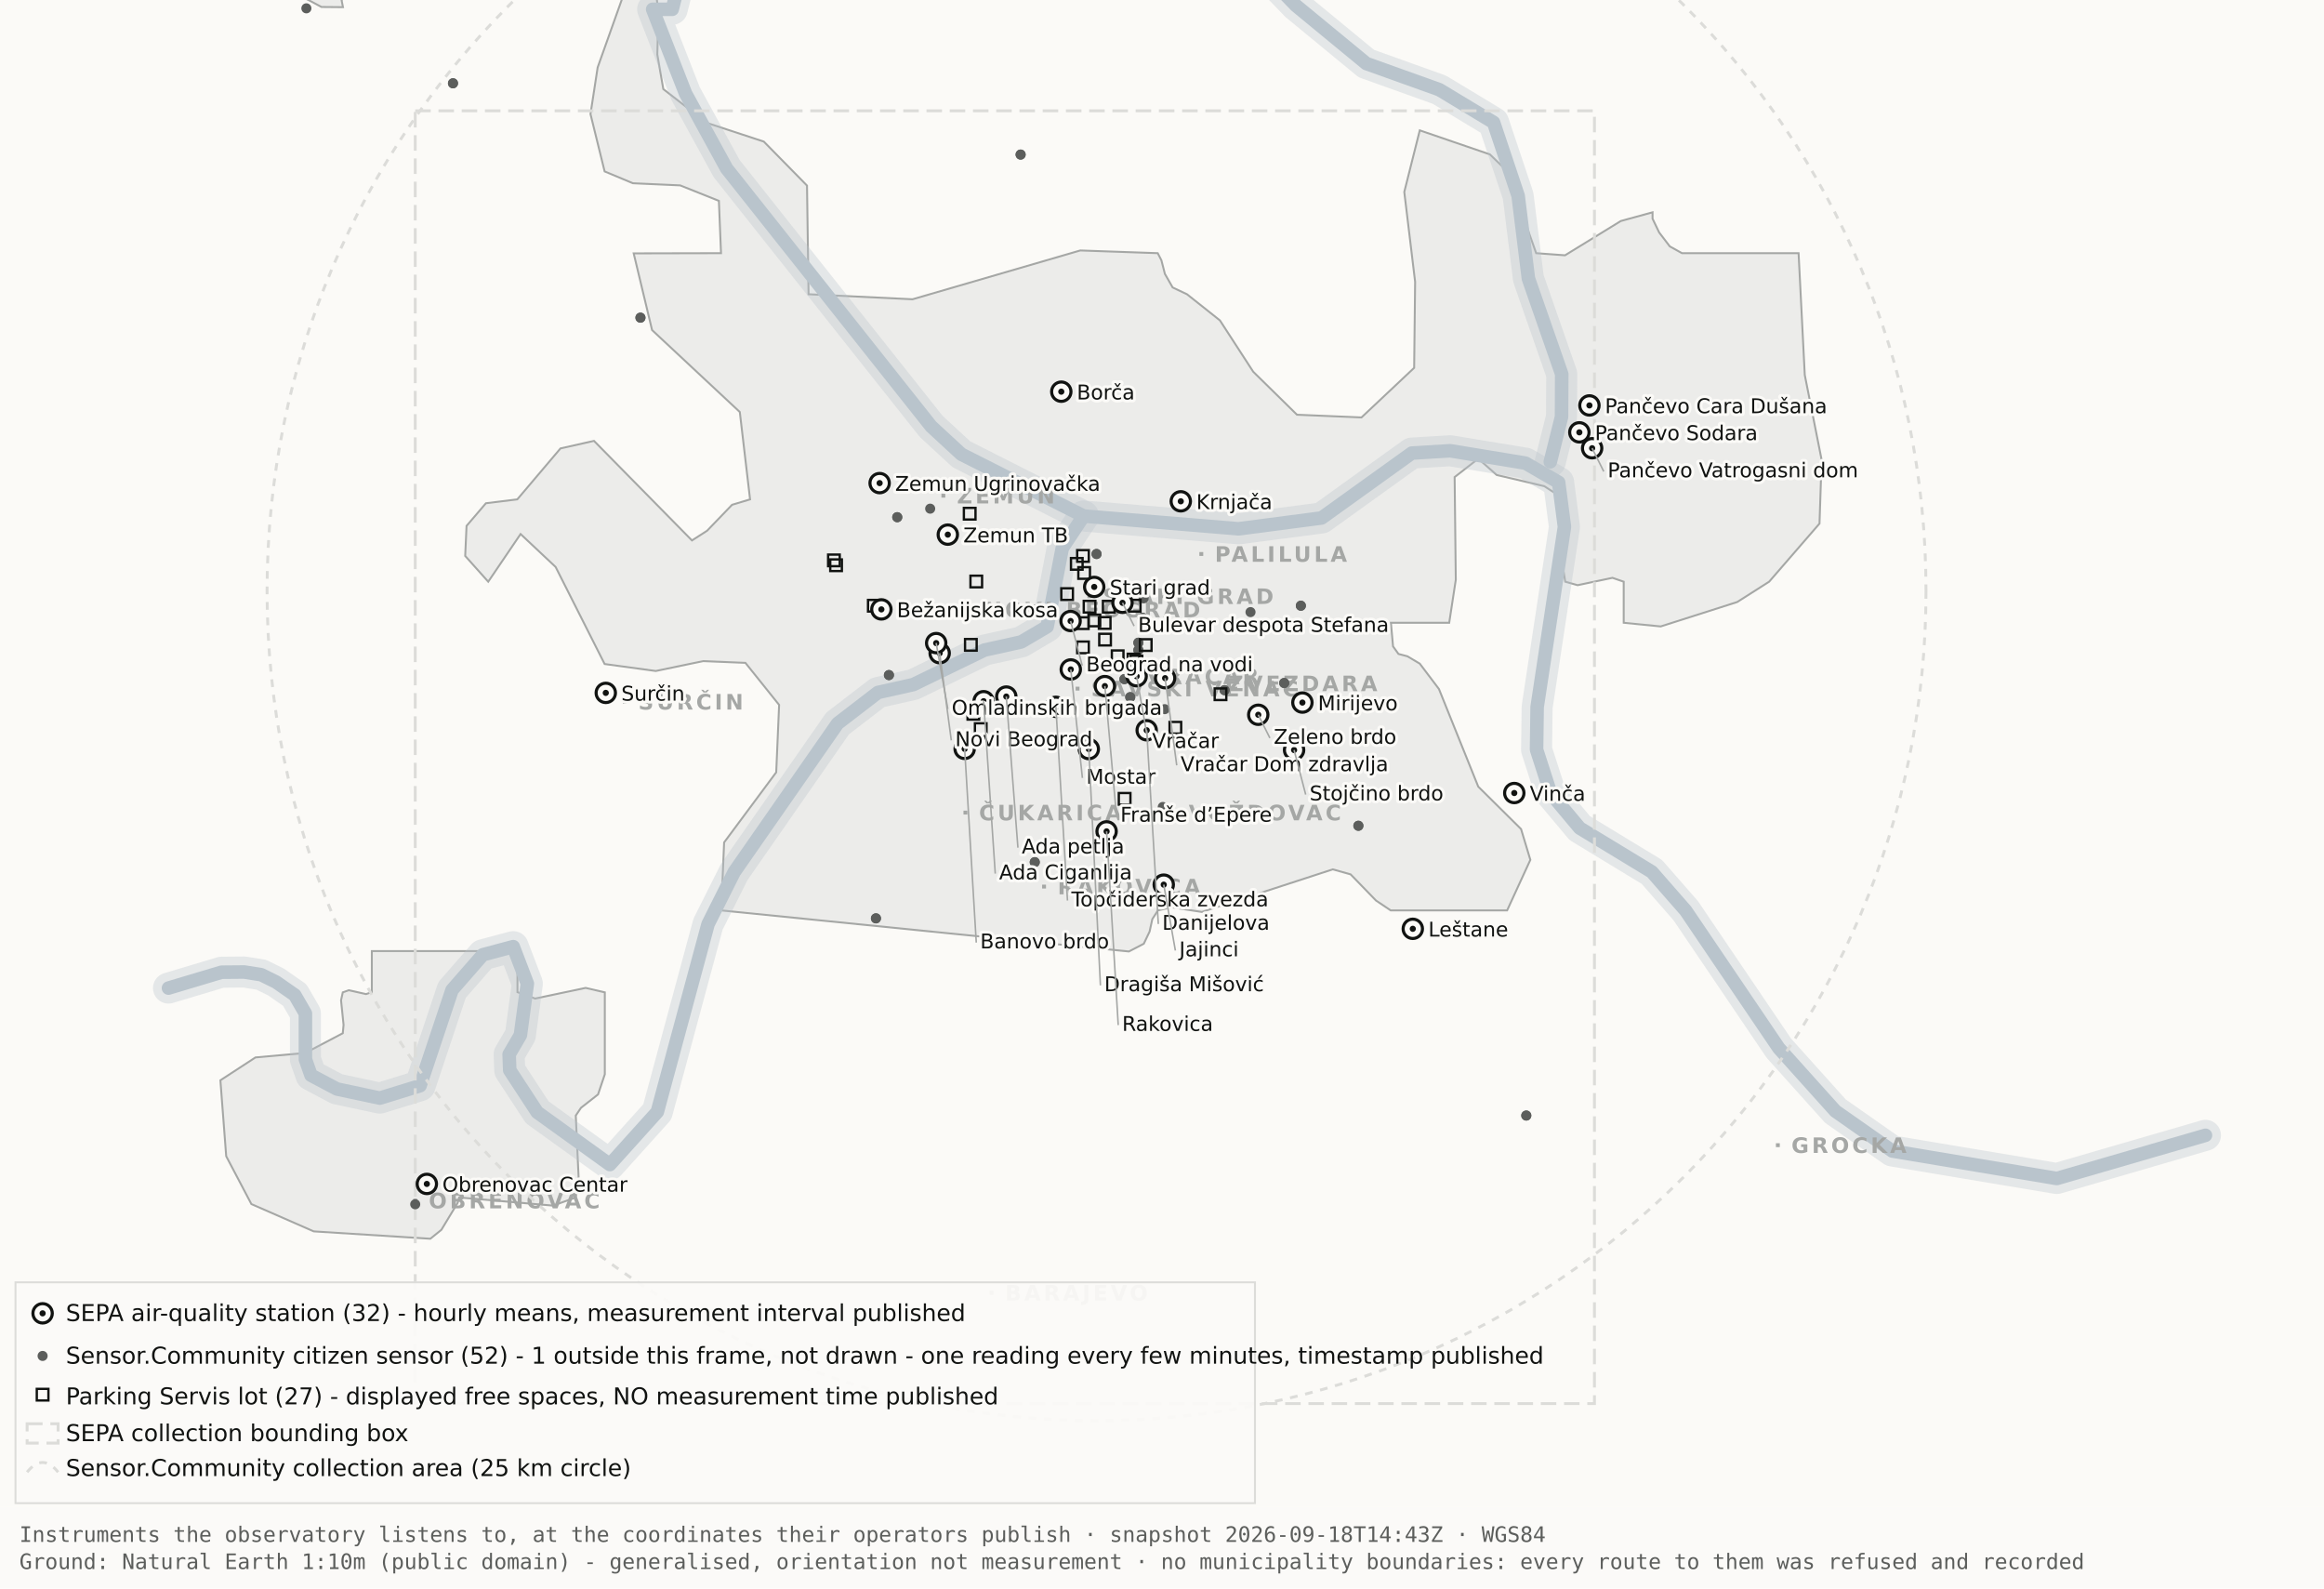
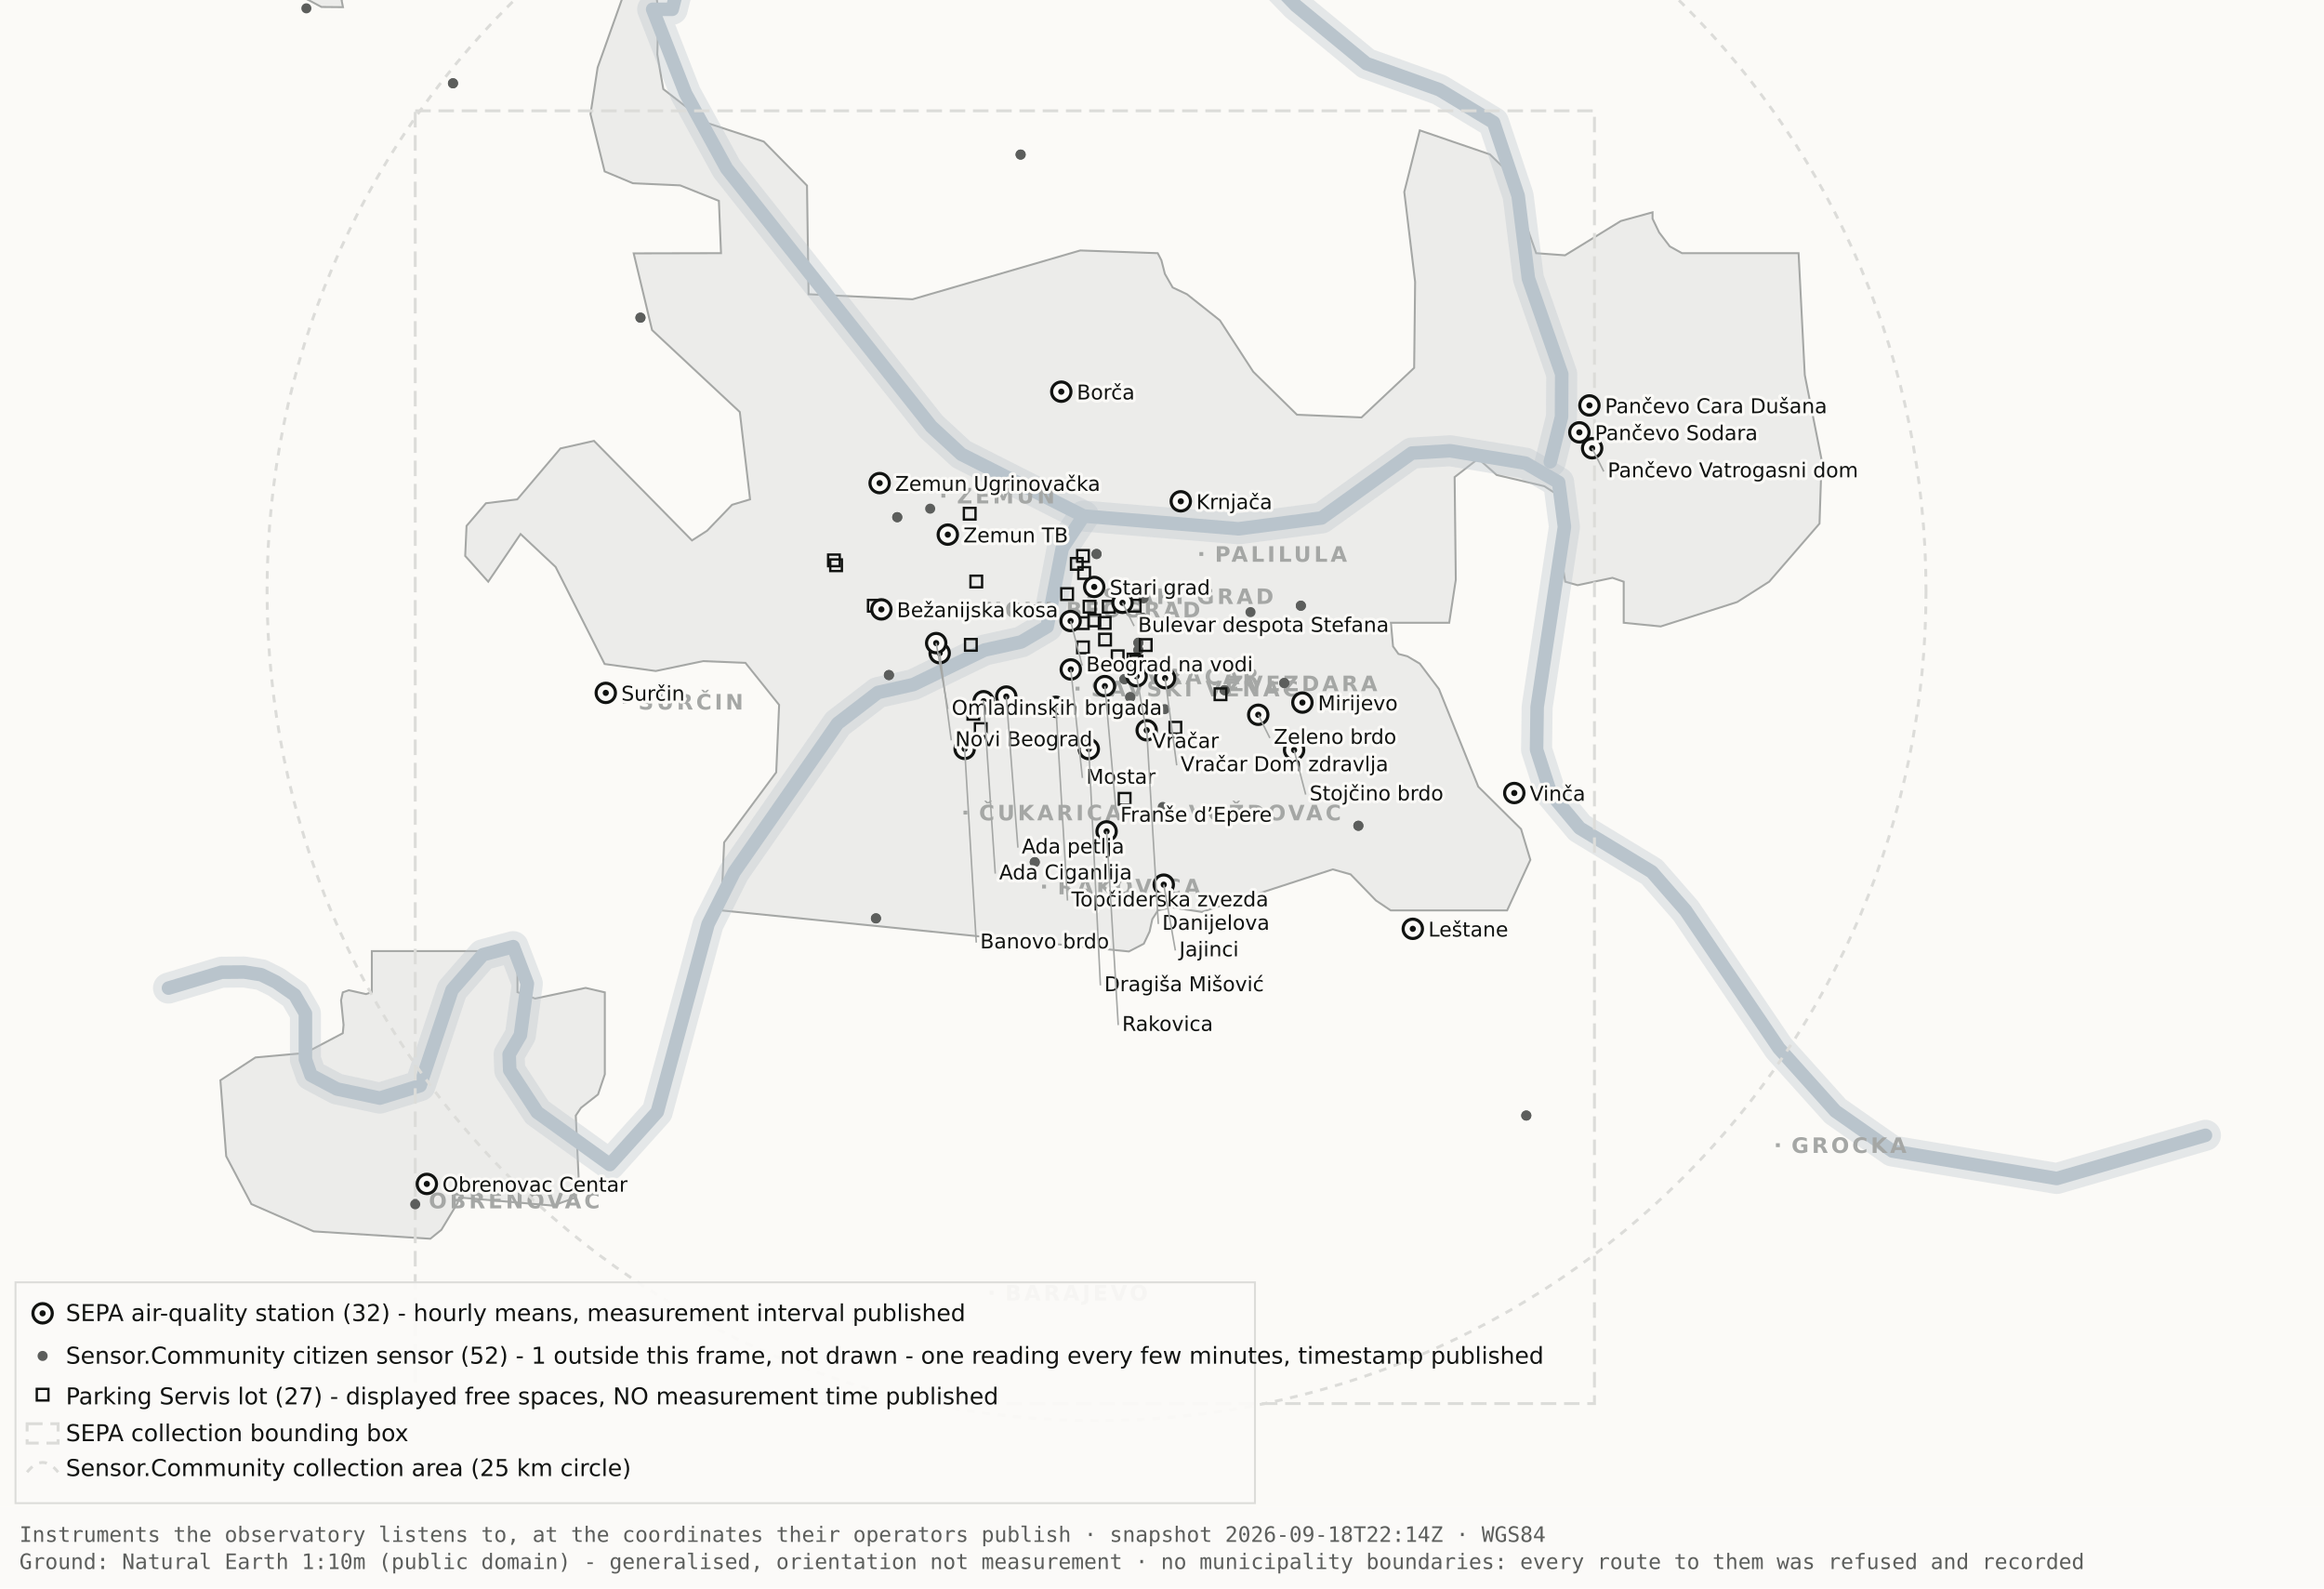
<svg xmlns="http://www.w3.org/2000/svg" viewBox="0 0 1200 820" width="1200" height="820" role="img" aria-label="Map 1 - Instruments">
  <rect x="0" y="0" width="1200" height="820" fill="#fbfaf7" />
  <path d="M192.0,-34.8 L192.1,-17.6 L189.5,-19.9 L182.4,-10.7 L176.4,0.2 L177.1,3.7 L166.0,3.6 L138.0,-11.3 L131.8,-17.6 L130.3,-34.7 L134.1,-45.9 L158.3,-76.4 L166.7,-82.3 L177.1,-81.2 L183.0,-72.1 L192.0,-34.8 Z" fill="#ececea" stroke="#a5a7a5" stroke-width="1" fill-rule="evenodd" />
  <path d="M417.5,151.9 L471.2,154.5 L557.8,129.3 L597.8,130.7 L599.7,134.4 L601.5,141.4 L605.5,148.4 L612.9,151.9 L629.9,165.4 L647.1,191.9 L669.7,214.1 L703.0,215.5 L730.2,189.9 L730.7,145.5 L725.1,99.1 L733.1,67.3 L769.3,79.7 L778.2,88.3 L793.2,130.7 L808.1,131.8 L836.9,114.1 L853.3,109.6 L853.3,112.9 L856.7,120.0 L862.2,127.2 L868.5,130.7 L928.7,130.7 L931.9,193.6 L940.6,237.4 L939.5,270.3 L913.5,300.3 L897.0,310.8 L857.5,323.4 L838.4,321.5 L838.4,300.3 L832.6,298.3 L814.6,302.1 L808.2,300.3 L806.9,292.0 L809.7,266.1 L808.2,258.0 L797.4,251.0 L772.8,245.2 L763.3,236.8 L751.1,246.3 L751.7,299.3 L748.3,321.5 L718.2,321.5 L719.3,333.7 L722.1,337.6 L726.7,338.8 L733.1,342.6 L743.0,355.7 L763.3,406.1 L785.4,428.0 L790.2,443.9 L778.2,470.0 L718.1,470.0 L710.5,464.9 L697.4,451.4 L688.2,448.8 L620.6,470.8 L604.9,468.4 L597.9,470.0 L595.0,474.5 L593.6,480.9 L590.6,487.2 L582.9,491.2 L372.4,470.0 L373.9,434.9 L400.8,398.7 L402.3,363.9 L384.9,342.2 L363.1,341.3 L338.6,346.4 L312.2,342.8 L286.9,292.7 L268.8,275.7 L252.1,300.3 L240.2,287.0 L240.9,271.5 L250.9,259.8 L267.1,257.8 L289.4,231.5 L306.7,227.6 L357.3,279.0 L365.1,274.0 L378.0,260.6 L387.3,257.8 L382.0,212.7 L336.7,170.4 L327.2,130.8 L372.3,130.7 L371.2,103.7 L351.2,95.7 L326.8,94.6 L312.2,88.5 L304.9,58.9 L308.6,34.8 L327.3,-17.7 L337.9,-11.0 L340.0,6.7 L339.4,28.1 L342.5,46.0 L364.9,63.4 L394.4,73.1 L416.7,95.8 L417.5,151.9 Z" fill="#ececea" stroke="#a5a7a5" stroke-width="1" fill-rule="evenodd" />
  <path d="M267.2,512.2 L276.3,515.5 L302.4,510.0 L312.3,512.3 L312.3,554.6 L308.8,565.0 L300.0,571.9 L297.3,575.9 L298.9,610.7 L297.2,618.2 L285.6,622.4 L237.1,618.2 L236.3,621.0 L227.9,634.9 L222.2,639.5 L162.0,635.7 L129.8,621.6 L116.8,596.9 L113.8,557.7 L131.9,545.9 L157.6,543.6 L177.0,533.4 L177.4,529.1 L176.1,516.4 L177.0,512.3 L180.1,511.2 L189.0,513.2 L192.0,512.2 L192.0,491.0 L267.2,491.0 L267.2,512.2 Z" fill="#ececea" stroke="#a5a7a5" stroke-width="1" fill-rule="evenodd" />
  <path d="M87.0,510.1 L114.4,501.9 L126.1,501.8 L134.9,503.2 L142.6,507.0 L152.2,513.7 L157.7,523.2 L157.7,546.9 L160.6,555.1 L174.0,562.2 L196.1,566.9 L216.9,560.5 L233.4,511.1 L249.3,492.9 L265.0,488.7 L272.3,507.8 L268.7,534.4 L262.9,544.3 L263.2,552.5 L277.4,574.2 L314.9,601.2 L339.4,574.0 L365.6,477.1 L379.1,450.2 L432.5,373.5 L453.3,357.5 L471.6,353.4 L508.3,335.6 L527.3,331.4 L540.7,323.5 L548.5,283.0 L559.5,266.4" fill="none" stroke="#b9c4cc" stroke-width="16" stroke-opacity="0.35" stroke-linejoin="round" stroke-linecap="round" />
  <path d="M411.7,-177.5 L426.7,-103.9 L394.7,-58.3 L355.0,-26.6 L347.1,4.8 L337.0,4.8 L354.0,48.3 L375.2,87.0 L480.8,220.1 L496.4,234.5 L559.5,266.4 L639.5,273.0 L682.4,267.4 L729.0,233.9 L748.8,232.7 L787.7,239.1 L804.8,249.0 L807.8,272.0 L793.7,365.0 L793.4,387.0 L800.7,409.6 L815.7,427.5 L852.9,450.1 L870.4,470.1 L918.5,541.1 L947.7,573.6 L977.1,594.2 L1062.0,608.4 L1138.8,586.1" fill="none" stroke="#b9c4cc" stroke-width="16" stroke-opacity="0.35" stroke-linejoin="round" stroke-linecap="round" />
  <path d="M534.0,-142.1 L558.9,-95.2 L590.2,-64.2 L638.6,-28.7 L669.2,2.9 L705.5,32.8 L743.2,46.3 L771.2,63.2 L783.9,101.1 L789.2,143.8 L806.4,193.1 L806.3,215.2 L800.5,238.4" fill="none" stroke="#b9c4cc" stroke-width="16" stroke-opacity="0.35" stroke-linejoin="round" stroke-linecap="round" />
  <path d="M87.0,510.1 L114.4,501.9 L126.1,501.8 L134.9,503.2 L142.6,507.0 L152.2,513.7 L157.7,523.2 L157.7,546.9 L160.6,555.1 L174.0,562.2 L196.1,566.9 L216.9,560.5 L233.4,511.1 L249.3,492.9 L265.0,488.7 L272.3,507.8 L268.7,534.4 L262.9,544.3 L263.2,552.5 L277.4,574.2 L314.9,601.2 L339.4,574.0 L365.6,477.1 L379.1,450.2 L432.5,373.5 L453.3,357.5 L471.6,353.4 L508.3,335.6 L527.3,331.4 L540.7,323.5 L548.5,283.0 L559.5,266.4" fill="none" stroke="#b9c4cc" stroke-width="7" stroke-opacity="1" stroke-linejoin="round" stroke-linecap="round" />
  <path d="M411.7,-177.5 L426.7,-103.9 L394.7,-58.3 L355.0,-26.6 L347.1,4.8 L337.0,4.8 L354.0,48.3 L375.2,87.0 L480.8,220.1 L496.4,234.5 L559.5,266.4 L639.5,273.0 L682.4,267.4 L729.0,233.9 L748.8,232.7 L787.7,239.1 L804.8,249.0 L807.8,272.0 L793.7,365.0 L793.4,387.0 L800.7,409.6 L815.7,427.5 L852.9,450.1 L870.4,470.1 L918.5,541.1 L947.7,573.6 L977.1,594.2 L1062.0,608.4 L1138.8,586.1" fill="none" stroke="#b9c4cc" stroke-width="7" stroke-opacity="1" stroke-linejoin="round" stroke-linecap="round" />
  <path d="M534.0,-142.1 L558.9,-95.2 L590.2,-64.2 L638.6,-28.7 L669.2,2.9 L705.5,32.8 L743.2,46.3 L771.2,63.2 L783.9,101.1 L789.2,143.8 L806.4,193.1 L806.3,215.2 L800.5,238.4" fill="none" stroke="#b9c4cc" stroke-width="7" stroke-opacity="1" stroke-linejoin="round" stroke-linecap="round" />
  <rect x="561.5" y="306.8" width="2" height="2" fill="#a5a7a5" />
  <text x="569.5" y="311.8" font-family="Carlito, DejaVu Sans, Arial, sans-serif" font-size="11" font-weight="600" letter-spacing="1.5" fill="#a5a7a5">STARI GRAD</text>
  <rect x="584.0" y="348.2" width="2" height="2" fill="#a5a7a5" />
  <text x="592.0" y="353.2" font-family="Carlito, DejaVu Sans, Arial, sans-serif" font-size="11" font-weight="600" letter-spacing="1.5" fill="#a5a7a5">VRAČAR</text>
  <rect x="555.4" y="354.5" width="2" height="2" fill="#a5a7a5" />
  <text x="563.4" y="359.5" font-family="Carlito, DejaVu Sans, Arial, sans-serif" font-size="11" font-weight="600" letter-spacing="1.5" fill="#a5a7a5">SAVSKI VENAC</text>
  <rect x="500.2" y="313.7" width="2" height="2" fill="#a5a7a5" />
  <text x="508.2" y="318.7" font-family="Carlito, DejaVu Sans, Arial, sans-serif" font-size="11" font-weight="600" letter-spacing="1.5" fill="#a5a7a5">NOVI BEOGRAD</text>
  <rect x="486.1" y="254.9" width="2" height="2" fill="#a5a7a5" />
  <text x="494.1" y="259.9" font-family="Carlito, DejaVu Sans, Arial, sans-serif" font-size="11" font-weight="600" letter-spacing="1.5" fill="#a5a7a5">ZEMUN</text>
  <rect x="619.3" y="285.0" width="2" height="2" fill="#a5a7a5" />
  <text x="627.3" y="290.0" font-family="Carlito, DejaVu Sans, Arial, sans-serif" font-size="11" font-weight="600" letter-spacing="1.5" fill="#a5a7a5">PALILULA</text>
  <rect x="626.1" y="351.8" width="2" height="2" fill="#a5a7a5" />
  <text x="634.1" y="356.8" font-family="Carlito, DejaVu Sans, Arial, sans-serif" font-size="11" font-weight="600" letter-spacing="1.5" fill="#a5a7a5">ZVEZDARA</text>
  <rect x="605.8" y="418.5" width="2" height="2" fill="#a5a7a5" />
  <text x="613.8" y="423.5" font-family="Carlito, DejaVu Sans, Arial, sans-serif" font-size="11" font-weight="600" letter-spacing="1.5" fill="#a5a7a5">VOŽDOVAC</text>
  <rect x="497.5" y="418.5" width="2" height="2" fill="#a5a7a5" />
  <text x="505.5" y="423.5" font-family="Carlito, DejaVu Sans, Arial, sans-serif" font-size="11" font-weight="600" letter-spacing="1.5" fill="#a5a7a5">ČUKARICA</text>
  <rect x="538.1" y="456.7" width="2" height="2" fill="#a5a7a5" />
  <text x="546.1" y="461.7" font-family="Carlito, DejaVu Sans, Arial, sans-serif" font-size="11" font-weight="600" letter-spacing="1.5" fill="#a5a7a5">RAKOVICA</text>
  <rect x="321.6" y="361.3" width="2" height="2" fill="#a5a7a5" />
  <text x="329.6" y="366.3" font-family="Carlito, DejaVu Sans, Arial, sans-serif" font-size="11" font-weight="600" letter-spacing="1.5" fill="#a5a7a5">SURČIN</text>
  <rect x="917.0" y="590.2" width="2" height="2" fill="#a5a7a5" />
  <text x="925.0" y="595.2" font-family="Carlito, DejaVu Sans, Arial, sans-serif" font-size="11" font-weight="600" letter-spacing="1.5" fill="#a5a7a5">GROCKA</text>
  <rect x="213.4" y="618.8" width="2" height="2" fill="#a5a7a5" />
  <text x="221.4" y="623.8" font-family="Carlito, DejaVu Sans, Arial, sans-serif" font-size="11" font-weight="600" letter-spacing="1.5" fill="#a5a7a5">OBRENOVAC</text>
  <rect x="511.0" y="666.4" width="2" height="2" fill="#a5a7a5" />
  <text x="519.0" y="671.4" font-family="Carlito, DejaVu Sans, Arial, sans-serif" font-size="11" font-weight="600" letter-spacing="1.5" fill="#a5a7a5">BARAJEVO</text>
  <rect x="727.5" y="876.2" width="2" height="2" fill="#a5a7a5" />
  <text x="735.5" y="881.2" font-family="Carlito, DejaVu Sans, Arial, sans-serif" font-size="11" font-weight="600" letter-spacing="1.5" fill="#a5a7a5">SOPOT</text>
  <circle cx="566.2" cy="305.1" r="428.3" fill="none" stroke="#dcdcd9" stroke-width="1.5" stroke-dasharray="4 4" />
  <rect x="214.4" y="57.2" width="608.9" height="667.4" fill="none" stroke="#dcdcd9" stroke-width="1.5" stroke-dasharray="8 4" />
  <circle cx="587.8" cy="331.8" r="2.6" fill="#5c5e5c" />
  <circle cx="587.8" cy="331.8" r="2.6" fill="#5c5e5c" />
  <circle cx="534.3" cy="445.1" r="2.6" fill="#5c5e5c" />
  <circle cx="534.3" cy="445.1" r="2.6" fill="#5c5e5c" />
  <circle cx="497.3" cy="382.9" r="2.6" fill="#5c5e5c" />
  <circle cx="497.3" cy="382.9" r="2.6" fill="#5c5e5c" />
  <circle cx="330.7" cy="164.0" r="2.6" fill="#5c5e5c" />
  <circle cx="330.7" cy="164.0" r="2.6" fill="#5c5e5c" />
  <circle cx="583.6" cy="359.9" r="2.6" fill="#5c5e5c" />
  <circle cx="583.6" cy="359.9" r="2.6" fill="#5c5e5c" />
  <circle cx="663.1" cy="352.6" r="2.6" fill="#5c5e5c" />
  <circle cx="663.1" cy="352.6" r="2.6" fill="#5c5e5c" />
  <circle cx="601.4" cy="366.1" r="2.6" fill="#5c5e5c" />
  <circle cx="214.4" cy="621.7" r="2.6" fill="#5c5e5c" />
  <circle cx="463.3" cy="267.0" r="2.6" fill="#5c5e5c" />
  <circle cx="463.3" cy="267.0" r="2.6" fill="#5c5e5c" />
  <circle cx="600.4" cy="416.6" r="2.6" fill="#5c5e5c" />
  <circle cx="671.7" cy="312.7" r="2.6" fill="#5c5e5c" />
  <circle cx="671.7" cy="312.7" r="2.6" fill="#5c5e5c" />
  <circle cx="587.8" cy="335.6" r="2.6" fill="#5c5e5c" />
  <circle cx="587.8" cy="335.6" r="2.6" fill="#5c5e5c" />
  <circle cx="455.2" cy="678.9" r="2.6" fill="#5c5e5c" />
  <circle cx="455.2" cy="678.9" r="2.6" fill="#5c5e5c" />
  <circle cx="590.5" cy="308.9" r="2.6" fill="#5c5e5c" />
  <circle cx="598.6" cy="324.2" r="2.6" fill="#5c5e5c" />
  <circle cx="598.6" cy="324.2" r="2.6" fill="#5c5e5c" />
  <circle cx="233.9" cy="43.0" r="2.6" fill="#5c5e5c" />
  <circle cx="233.9" cy="43.0" r="2.6" fill="#5c5e5c" />
  <circle cx="566.2" cy="286.0" r="2.6" fill="#5c5e5c" />
  <circle cx="566.2" cy="286.0" r="2.6" fill="#5c5e5c" />
  <circle cx="589.9" cy="318.9" r="2.6" fill="#5c5e5c" />
  <circle cx="589.9" cy="318.9" r="2.6" fill="#5c5e5c" />
  <circle cx="701.4" cy="426.3" r="2.6" fill="#5c5e5c" />
  <circle cx="701.4" cy="426.3" r="2.6" fill="#5c5e5c" />
  <circle cx="480.3" cy="262.6" r="2.6" fill="#5c5e5c" />
  <circle cx="533.8" cy="314.8" r="2.6" fill="#5c5e5c" />
  <circle cx="533.8" cy="314.8" r="2.6" fill="#5c5e5c" />
  <circle cx="527.0" cy="79.8" r="2.6" fill="#5c5e5c" />
  <circle cx="527.0" cy="79.8" r="2.6" fill="#5c5e5c" />
  <circle cx="788.1" cy="575.9" r="2.6" fill="#5c5e5c" />
  <circle cx="788.1" cy="575.9" r="2.6" fill="#5c5e5c" />
  <circle cx="580.6" cy="350.6" r="2.6" fill="#5c5e5c" />
  <circle cx="580.6" cy="350.6" r="2.6" fill="#5c5e5c" />
  <circle cx="452.3" cy="474.1" r="2.6" fill="#5c5e5c" />
  <circle cx="452.3" cy="474.1" r="2.6" fill="#5c5e5c" />
  <circle cx="632.3" cy="356.3" r="2.6" fill="#5c5e5c" />
  <circle cx="632.3" cy="356.3" r="2.6" fill="#5c5e5c" />
  <circle cx="158.2" cy="4.3" r="2.6" fill="#5c5e5c" />
  <circle cx="459.0" cy="348.5" r="2.6" fill="#5c5e5c" />
  <circle cx="459.0" cy="348.5" r="2.6" fill="#5c5e5c" />
  <circle cx="645.7" cy="316.0" r="2.6" fill="#5c5e5c" />
  <rect x="582.3" y="337.5" width="6" height="6" fill="none" stroke="#111311" stroke-width="1.2" />
  <rect x="582.9" y="309.7" width="6" height="6" fill="none" stroke="#111311" stroke-width="1.2" />
  <rect x="556.2" y="331.2" width="6" height="6" fill="none" stroke="#111311" stroke-width="1.2" />
  <rect x="567.6" y="327.2" width="6" height="6" fill="none" stroke="#111311" stroke-width="1.2" />
  <rect x="559.6" y="310.2" width="6" height="6" fill="none" stroke="#111311" stroke-width="1.2" />
  <rect x="497.7" y="262.2" width="6" height="6" fill="none" stroke="#111311" stroke-width="1.2" />
  <rect x="567.4" y="318.6" width="6" height="6" fill="none" stroke="#111311" stroke-width="1.2" />
  <rect x="588.6" y="330.0" width="6" height="6" fill="none" stroke="#111311" stroke-width="1.2" />
  <rect x="562.1" y="317.3" width="6" height="6" fill="none" stroke="#111311" stroke-width="1.2" />
  <rect x="499.6" y="365.5" width="6" height="6" fill="none" stroke="#111311" stroke-width="1.2" />
  <rect x="498.3" y="329.9" width="6" height="6" fill="none" stroke="#111311" stroke-width="1.2" />
  <rect x="448.2" y="309.7" width="6" height="6" fill="none" stroke="#111311" stroke-width="1.2" />
  <rect x="428.7" y="288.8" width="6" height="6" fill="none" stroke="#111311" stroke-width="1.2" />
  <rect x="627.2" y="355.4" width="6" height="6" fill="none" stroke="#111311" stroke-width="1.2" />
  <rect x="548.0" y="303.7" width="6" height="6" fill="none" stroke="#111311" stroke-width="1.2" />
  <rect x="556.8" y="292.8" width="6" height="6" fill="none" stroke="#111311" stroke-width="1.2" />
  <rect x="556.1" y="318.7" width="6" height="6" fill="none" stroke="#111311" stroke-width="1.2" />
  <rect x="603.9" y="372.7" width="6" height="6" fill="none" stroke="#111311" stroke-width="1.2" />
  <rect x="427.6" y="286.3" width="6" height="6" fill="none" stroke="#111311" stroke-width="1.2" />
  <rect x="556.2" y="284.0" width="6" height="6" fill="none" stroke="#111311" stroke-width="1.2" />
  <rect x="501.1" y="297.2" width="6" height="6" fill="none" stroke="#111311" stroke-width="1.2" />
  <rect x="569.5" y="310.2" width="6" height="6" fill="none" stroke="#111311" stroke-width="1.2" />
  <rect x="574.1" y="335.8" width="6" height="6" fill="none" stroke="#111311" stroke-width="1.2" />
  <rect x="577.7" y="409.4" width="6" height="6" fill="none" stroke="#111311" stroke-width="1.2" />
  <rect x="553.0" y="288.1" width="6" height="6" fill="none" stroke="#111311" stroke-width="1.2" />
  <rect x="583.8" y="338.5" width="6" height="6" fill="none" stroke="#111311" stroke-width="1.2" />
  <rect x="503.4" y="373.4" width="6" height="6" fill="none" stroke="#111311" stroke-width="1.2" />
  <circle cx="507.9" cy="362.0" r="5" fill="#fbfaf7" stroke="#111311" stroke-width="1.6" />
  <circle cx="507.9" cy="362.0" r="1.6" fill="#111311" />
  <circle cx="519.6" cy="359.6" r="5" fill="#fbfaf7" stroke="#111311" stroke-width="1.6" />
  <circle cx="519.6" cy="359.6" r="1.6" fill="#111311" />
  <circle cx="498.1" cy="386.6" r="5" fill="#fbfaf7" stroke="#111311" stroke-width="1.6" />
  <circle cx="498.1" cy="386.6" r="1.6" fill="#111311" />
  <circle cx="552.8" cy="320.6" r="5" fill="#fbfaf7" stroke="#111311" stroke-width="1.6" />
  <circle cx="552.8" cy="320.6" r="1.6" fill="#111311" />
  <circle cx="455.1" cy="314.6" r="5" fill="#fbfaf7" stroke="#111311" stroke-width="1.6" />
  <circle cx="455.1" cy="314.6" r="1.6" fill="#111311" />
  <circle cx="548.0" cy="202.2" r="5" fill="#fbfaf7" stroke="#111311" stroke-width="1.6" />
  <circle cx="548.0" cy="202.2" r="1.6" fill="#111311" />
  <circle cx="579.6" cy="311.2" r="5" fill="#fbfaf7" stroke="#111311" stroke-width="1.6" />
  <circle cx="579.6" cy="311.2" r="1.6" fill="#111311" />
  <circle cx="592.1" cy="377.0" r="5" fill="#fbfaf7" stroke="#111311" stroke-width="1.6" />
  <circle cx="592.1" cy="377.0" r="1.6" fill="#111311" />
  <circle cx="562.2" cy="386.7" r="5" fill="#fbfaf7" stroke="#111311" stroke-width="1.6" />
  <circle cx="562.2" cy="386.7" r="1.6" fill="#111311" />
  <circle cx="570.5" cy="354.2" r="5" fill="#fbfaf7" stroke="#111311" stroke-width="1.6" />
  <circle cx="570.5" cy="354.2" r="1.6" fill="#111311" />
  <circle cx="600.9" cy="456.7" r="5" fill="#fbfaf7" stroke="#111311" stroke-width="1.6" />
  <circle cx="600.9" cy="456.7" r="1.6" fill="#111311" />
  <circle cx="609.7" cy="258.8" r="5" fill="#fbfaf7" stroke="#111311" stroke-width="1.6" />
  <circle cx="609.7" cy="258.8" r="1.6" fill="#111311" />
  <circle cx="729.5" cy="479.5" r="5" fill="#fbfaf7" stroke="#111311" stroke-width="1.6" />
  <circle cx="729.5" cy="479.5" r="1.6" fill="#111311" />
  <circle cx="672.5" cy="362.7" r="5" fill="#fbfaf7" stroke="#111311" stroke-width="1.6" />
  <circle cx="672.5" cy="362.7" r="1.6" fill="#111311" />
  <circle cx="552.9" cy="345.6" r="5" fill="#fbfaf7" stroke="#111311" stroke-width="1.6" />
  <circle cx="552.9" cy="345.6" r="1.6" fill="#111311" />
  <circle cx="485.2" cy="337.2" r="5" fill="#fbfaf7" stroke="#111311" stroke-width="1.6" />
  <circle cx="485.2" cy="337.2" r="1.6" fill="#111311" />
  <circle cx="220.4" cy="611.2" r="5" fill="#fbfaf7" stroke="#111311" stroke-width="1.6" />
  <circle cx="220.4" cy="611.2" r="1.6" fill="#111311" />
  <circle cx="483.4" cy="332.0" r="5" fill="#fbfaf7" stroke="#111311" stroke-width="1.6" />
  <circle cx="483.4" cy="332.0" r="1.6" fill="#111311" />
  <circle cx="820.7" cy="209.3" r="5" fill="#fbfaf7" stroke="#111311" stroke-width="1.6" />
  <circle cx="820.7" cy="209.3" r="1.6" fill="#111311" />
  <circle cx="815.5" cy="223.2" r="5" fill="#fbfaf7" stroke="#111311" stroke-width="1.6" />
  <circle cx="815.5" cy="223.2" r="1.6" fill="#111311" />
  <circle cx="822.1" cy="231.4" r="5" fill="#fbfaf7" stroke="#111311" stroke-width="1.6" />
  <circle cx="822.1" cy="231.4" r="1.6" fill="#111311" />
  <circle cx="571.4" cy="429.2" r="5" fill="#fbfaf7" stroke="#111311" stroke-width="1.6" />
  <circle cx="571.4" cy="429.2" r="1.6" fill="#111311" />
  <circle cx="565.0" cy="303.0" r="5" fill="#fbfaf7" stroke="#111311" stroke-width="1.6" />
  <circle cx="565.0" cy="303.0" r="1.6" fill="#111311" />
  <circle cx="668.2" cy="387.2" r="5" fill="#fbfaf7" stroke="#111311" stroke-width="1.6" />
  <circle cx="668.2" cy="387.2" r="1.6" fill="#111311" />
  <circle cx="312.8" cy="357.7" r="5" fill="#fbfaf7" stroke="#111311" stroke-width="1.6" />
  <circle cx="312.8" cy="357.7" r="1.6" fill="#111311" />
  <circle cx="545.2" cy="364.9" r="5" fill="#fbfaf7" stroke="#111311" stroke-width="1.6" />
  <circle cx="545.2" cy="364.9" r="1.6" fill="#111311" />
  <circle cx="781.9" cy="409.4" r="5" fill="#fbfaf7" stroke="#111311" stroke-width="1.6" />
  <circle cx="781.9" cy="409.4" r="1.6" fill="#111311" />
  <circle cx="586.9" cy="349.1" r="5" fill="#fbfaf7" stroke="#111311" stroke-width="1.6" />
  <circle cx="586.9" cy="349.1" r="1.6" fill="#111311" />
  <circle cx="601.6" cy="350.1" r="5" fill="#fbfaf7" stroke="#111311" stroke-width="1.6" />
  <circle cx="601.6" cy="350.1" r="1.6" fill="#111311" />
  <circle cx="649.7" cy="369.0" r="5" fill="#fbfaf7" stroke="#111311" stroke-width="1.6" />
  <circle cx="649.7" cy="369.0" r="1.6" fill="#111311" />
  <circle cx="489.4" cy="276.0" r="5" fill="#fbfaf7" stroke="#111311" stroke-width="1.6" />
  <circle cx="489.4" cy="276.0" r="1.6" fill="#111311" />
  <circle cx="454.2" cy="249.4" r="5" fill="#fbfaf7" stroke="#111311" stroke-width="1.6" />
  <circle cx="454.2" cy="249.4" r="1.6" fill="#111311" />
  <text x="556.0" y="206.2" font-family="Carlito, DejaVu Sans, Arial, sans-serif" font-size="10.5" fill="#111311" paint-order="stroke" stroke="#fbfaf7" stroke-width="3" stroke-linejoin="round">Borča</text>
  <text x="828.7" y="213.3" font-family="Carlito, DejaVu Sans, Arial, sans-serif" font-size="10.5" fill="#111311" paint-order="stroke" stroke="#fbfaf7" stroke-width="3" stroke-linejoin="round">Pančevo Cara Dušana</text>
  <text x="823.5" y="227.2" font-family="Carlito, DejaVu Sans, Arial, sans-serif" font-size="10.5" fill="#111311" paint-order="stroke" stroke="#fbfaf7" stroke-width="3" stroke-linejoin="round">Pančevo Sodara</text>
  <line x1="822.1" y1="231.4" x2="828.1" y2="243.4" stroke="#a5a7a5" stroke-width=".8" />
  <text x="830.1" y="246.4" font-family="Carlito, DejaVu Sans, Arial, sans-serif" font-size="10.5" fill="#111311" paint-order="stroke" stroke="#fbfaf7" stroke-width="3" stroke-linejoin="round">Pančevo Vatrogasni dom</text>
  <text x="462.2" y="253.4" font-family="Carlito, DejaVu Sans, Arial, sans-serif" font-size="10.5" fill="#111311" paint-order="stroke" stroke="#fbfaf7" stroke-width="3" stroke-linejoin="round">Zemun Ugrinovačka</text>
  <text x="617.7" y="262.8" font-family="Carlito, DejaVu Sans, Arial, sans-serif" font-size="10.5" fill="#111311" paint-order="stroke" stroke="#fbfaf7" stroke-width="3" stroke-linejoin="round">Krnjača</text>
  <text x="497.4" y="280.0" font-family="Carlito, DejaVu Sans, Arial, sans-serif" font-size="10.5" fill="#111311" paint-order="stroke" stroke="#fbfaf7" stroke-width="3" stroke-linejoin="round">Zemun TB</text>
  <text x="573.0" y="307.0" font-family="Carlito, DejaVu Sans, Arial, sans-serif" font-size="10.5" fill="#111311" paint-order="stroke" stroke="#fbfaf7" stroke-width="3" stroke-linejoin="round">Stari grad</text>
  <line x1="579.6" y1="311.2" x2="585.6" y2="323.2" stroke="#a5a7a5" stroke-width=".8" />
  <text x="587.6" y="326.2" font-family="Carlito, DejaVu Sans, Arial, sans-serif" font-size="10.5" fill="#111311" paint-order="stroke" stroke="#fbfaf7" stroke-width="3" stroke-linejoin="round">Bulevar despota Stefana</text>
  <text x="463.1" y="318.6" font-family="Carlito, DejaVu Sans, Arial, sans-serif" font-size="10.5" fill="#111311" paint-order="stroke" stroke="#fbfaf7" stroke-width="3" stroke-linejoin="round">Bežanijska kosa</text>
  <line x1="552.8" y1="320.6" x2="558.8" y2="343.6" stroke="#a5a7a5" stroke-width=".8" />
  <text x="560.8" y="346.6" font-family="Carlito, DejaVu Sans, Arial, sans-serif" font-size="10.5" fill="#111311" paint-order="stroke" stroke="#fbfaf7" stroke-width="3" stroke-linejoin="round">Beograd na vodi</text>
  <line x1="483.4" y1="332.0" x2="489.4" y2="366.0" stroke="#a5a7a5" stroke-width=".8" />
  <text x="491.4" y="369.0" font-family="Carlito, DejaVu Sans, Arial, sans-serif" font-size="10.5" fill="#111311" paint-order="stroke" stroke="#fbfaf7" stroke-width="3" stroke-linejoin="round">Omladinskih brigada</text>
  <line x1="485.2" y1="337.2" x2="491.2" y2="382.2" stroke="#a5a7a5" stroke-width=".8" />
  <text x="493.2" y="385.2" font-family="Carlito, DejaVu Sans, Arial, sans-serif" font-size="10.5" fill="#111311" paint-order="stroke" stroke="#fbfaf7" stroke-width="3" stroke-linejoin="round">Novi Beograd</text>
  <line x1="552.9" y1="345.6" x2="558.9" y2="401.6" stroke="#a5a7a5" stroke-width=".8" />
  <text x="560.9" y="404.6" font-family="Carlito, DejaVu Sans, Arial, sans-serif" font-size="10.5" fill="#111311" paint-order="stroke" stroke="#fbfaf7" stroke-width="3" stroke-linejoin="round">Mostar</text>
  <line x1="586.9" y1="349.1" x2="592.9" y2="383.1" stroke="#a5a7a5" stroke-width=".8" />
  <text x="594.9" y="386.1" font-family="Carlito, DejaVu Sans, Arial, sans-serif" font-size="10.5" fill="#111311" paint-order="stroke" stroke="#fbfaf7" stroke-width="3" stroke-linejoin="round">Vračar</text>
  <line x1="601.6" y1="350.1" x2="607.6" y2="395.1" stroke="#a5a7a5" stroke-width=".8" />
  <text x="609.6" y="398.1" font-family="Carlito, DejaVu Sans, Arial, sans-serif" font-size="10.5" fill="#111311" paint-order="stroke" stroke="#fbfaf7" stroke-width="3" stroke-linejoin="round">Vračar Dom zdravlja</text>
  <line x1="570.5" y1="354.2" x2="576.5" y2="421.2" stroke="#a5a7a5" stroke-width=".8" />
  <text x="578.5" y="424.2" font-family="Carlito, DejaVu Sans, Arial, sans-serif" font-size="10.5" fill="#111311" paint-order="stroke" stroke="#fbfaf7" stroke-width="3" stroke-linejoin="round">Franše d’Epere</text>
  <text x="320.8" y="361.7" font-family="Carlito, DejaVu Sans, Arial, sans-serif" font-size="10.5" fill="#111311" paint-order="stroke" stroke="#fbfaf7" stroke-width="3" stroke-linejoin="round">Surčin</text>
  <line x1="519.6" y1="359.6" x2="525.6" y2="437.6" stroke="#a5a7a5" stroke-width=".8" />
  <text x="527.6" y="440.6" font-family="Carlito, DejaVu Sans, Arial, sans-serif" font-size="10.5" fill="#111311" paint-order="stroke" stroke="#fbfaf7" stroke-width="3" stroke-linejoin="round">Ada petlja</text>
  <line x1="507.9" y1="362.0" x2="513.9" y2="451.0" stroke="#a5a7a5" stroke-width=".8" />
  <text x="515.9" y="454.0" font-family="Carlito, DejaVu Sans, Arial, sans-serif" font-size="10.5" fill="#111311" paint-order="stroke" stroke="#fbfaf7" stroke-width="3" stroke-linejoin="round">Ada Ciganlija</text>
  <text x="680.5" y="366.7" font-family="Carlito, DejaVu Sans, Arial, sans-serif" font-size="10.5" fill="#111311" paint-order="stroke" stroke="#fbfaf7" stroke-width="3" stroke-linejoin="round">Mirijevo</text>
  <line x1="545.2" y1="364.9" x2="551.2" y2="464.9" stroke="#a5a7a5" stroke-width=".8" />
  <text x="553.2" y="467.9" font-family="Carlito, DejaVu Sans, Arial, sans-serif" font-size="10.5" fill="#111311" paint-order="stroke" stroke="#fbfaf7" stroke-width="3" stroke-linejoin="round">Topčiderska zvezda</text>
  <line x1="649.7" y1="369.0" x2="655.7" y2="381.0" stroke="#a5a7a5" stroke-width=".8" />
  <text x="657.7" y="384.0" font-family="Carlito, DejaVu Sans, Arial, sans-serif" font-size="10.5" fill="#111311" paint-order="stroke" stroke="#fbfaf7" stroke-width="3" stroke-linejoin="round">Zeleno brdo</text>
  <line x1="592.1" y1="377.0" x2="598.1" y2="477.0" stroke="#a5a7a5" stroke-width=".8" />
  <text x="600.1" y="480.0" font-family="Carlito, DejaVu Sans, Arial, sans-serif" font-size="10.5" fill="#111311" paint-order="stroke" stroke="#fbfaf7" stroke-width="3" stroke-linejoin="round">Danijelova</text>
  <line x1="498.1" y1="386.6" x2="504.1" y2="486.6" stroke="#a5a7a5" stroke-width=".8" />
  <text x="506.1" y="489.6" font-family="Carlito, DejaVu Sans, Arial, sans-serif" font-size="10.5" fill="#111311" paint-order="stroke" stroke="#fbfaf7" stroke-width="3" stroke-linejoin="round">Banovo brdo</text>
  <line x1="562.2" y1="386.7" x2="568.2" y2="508.7" stroke="#a5a7a5" stroke-width=".8" />
  <text x="570.2" y="511.7" font-family="Carlito, DejaVu Sans, Arial, sans-serif" font-size="10.5" fill="#111311" paint-order="stroke" stroke="#fbfaf7" stroke-width="3" stroke-linejoin="round">Dragiša Mišović</text>
  <line x1="668.2" y1="387.2" x2="674.2" y2="410.2" stroke="#a5a7a5" stroke-width=".8" />
  <text x="676.2" y="413.2" font-family="Carlito, DejaVu Sans, Arial, sans-serif" font-size="10.5" fill="#111311" paint-order="stroke" stroke="#fbfaf7" stroke-width="3" stroke-linejoin="round">Stojčino brdo</text>
  <text x="789.9" y="413.4" font-family="Carlito, DejaVu Sans, Arial, sans-serif" font-size="10.5" fill="#111311" paint-order="stroke" stroke="#fbfaf7" stroke-width="3" stroke-linejoin="round">Vinča</text>
  <line x1="571.4" y1="429.2" x2="577.4" y2="529.2" stroke="#a5a7a5" stroke-width=".8" />
  <text x="579.4" y="532.2" font-family="Carlito, DejaVu Sans, Arial, sans-serif" font-size="10.5" fill="#111311" paint-order="stroke" stroke="#fbfaf7" stroke-width="3" stroke-linejoin="round">Rakovica</text>
  <line x1="600.9" y1="456.7" x2="606.9" y2="490.7" stroke="#a5a7a5" stroke-width=".8" />
  <text x="608.9" y="493.7" font-family="Carlito, DejaVu Sans, Arial, sans-serif" font-size="10.5" fill="#111311" paint-order="stroke" stroke="#fbfaf7" stroke-width="3" stroke-linejoin="round">Jajinci</text>
  <text x="737.5" y="483.5" font-family="Carlito, DejaVu Sans, Arial, sans-serif" font-size="10.5" fill="#111311" paint-order="stroke" stroke="#fbfaf7" stroke-width="3" stroke-linejoin="round">Leštane</text>
  <text x="228.4" y="615.2" font-family="Carlito, DejaVu Sans, Arial, sans-serif" font-size="10.5" fill="#111311" paint-order="stroke" stroke="#fbfaf7" stroke-width="3" stroke-linejoin="round">Obrenovac Centar</text>
  <g transform="translate(0 654)">
    <rect x="8" y="8" width="640" height="114" fill="#fbfaf7" fill-opacity=".94" stroke="#dcdcd9" />
    <circle cx="22" cy="24" r="5" fill="#fbfaf7" stroke="#111311" stroke-width="1.6" />
    <circle cx="22" cy="24" r="1.6" fill="#111311" />
    <text x="34" y="28" font-family="Carlito, DejaVu Sans, Arial, sans-serif" font-size="12" fill="#111311">SEPA air-quality station (32) - hourly means, measurement interval published</text>
    <circle cx="22" cy="46" r="2.6" fill="#5c5e5c" />
    <text x="34" y="50" font-family="Carlito, DejaVu Sans, Arial, sans-serif" font-size="12" fill="#111311">Sensor.Community citizen sensor (52) - 1 outside this frame, not drawn - one reading every few minutes, timestamp published</text>
    <rect x="19" y="63" width="6" height="6" fill="none" stroke="#111311" stroke-width="1.2" />
    <text x="34" y="71" font-family="Carlito, DejaVu Sans, Arial, sans-serif" font-size="12" fill="#111311">Parking Servis lot (27) - displayed free spaces, NO measurement time published</text>
    <rect x="14" y="81" width="16" height="10" fill="none" stroke="#dcdcd9" stroke-width="1.5" stroke-dasharray="8 4" />
    <text x="34" y="90" font-family="Carlito, DejaVu Sans, Arial, sans-serif" font-size="12" fill="#111311">SEPA collection bounding box</text>
    <path d="M14,106 Q22,96 30,106" fill="none" stroke="#dcdcd9" stroke-width="1.5" stroke-dasharray="4 4" />
    <text x="34" y="108" font-family="Carlito, DejaVu Sans, Arial, sans-serif" font-size="12" fill="#111311">Sensor.Community collection area (25 km circle)</text>
  </g>
  <rect x="0" y="778" width="1200" height="42" fill="#fbfaf7" fill-opacity=".94" />
-   <text x="10" y="796" font-family="DejaVu Sans Mono, Menlo, monospace" font-size="11" fill="#5c5e5c">Instruments the observatory listens to, at the coordinates their operators publish  ·  snapshot 2026-09-18T14:43Z  ·  WGS84</text>
+   <text x="10" y="796" font-family="DejaVu Sans Mono, Menlo, monospace" font-size="11" fill="#5c5e5c">Instruments the observatory listens to, at the coordinates their operators publish  ·  snapshot 2026-09-18T22:14Z  ·  WGS84</text>
  <text x="10" y="810" font-family="DejaVu Sans Mono, Menlo, monospace" font-size="11" fill="#5c5e5c">Ground: Natural Earth 1:10m (public domain) - generalised, orientation not measurement  ·  no municipality boundaries: every route to them was refused and recorded</text>
</svg>
